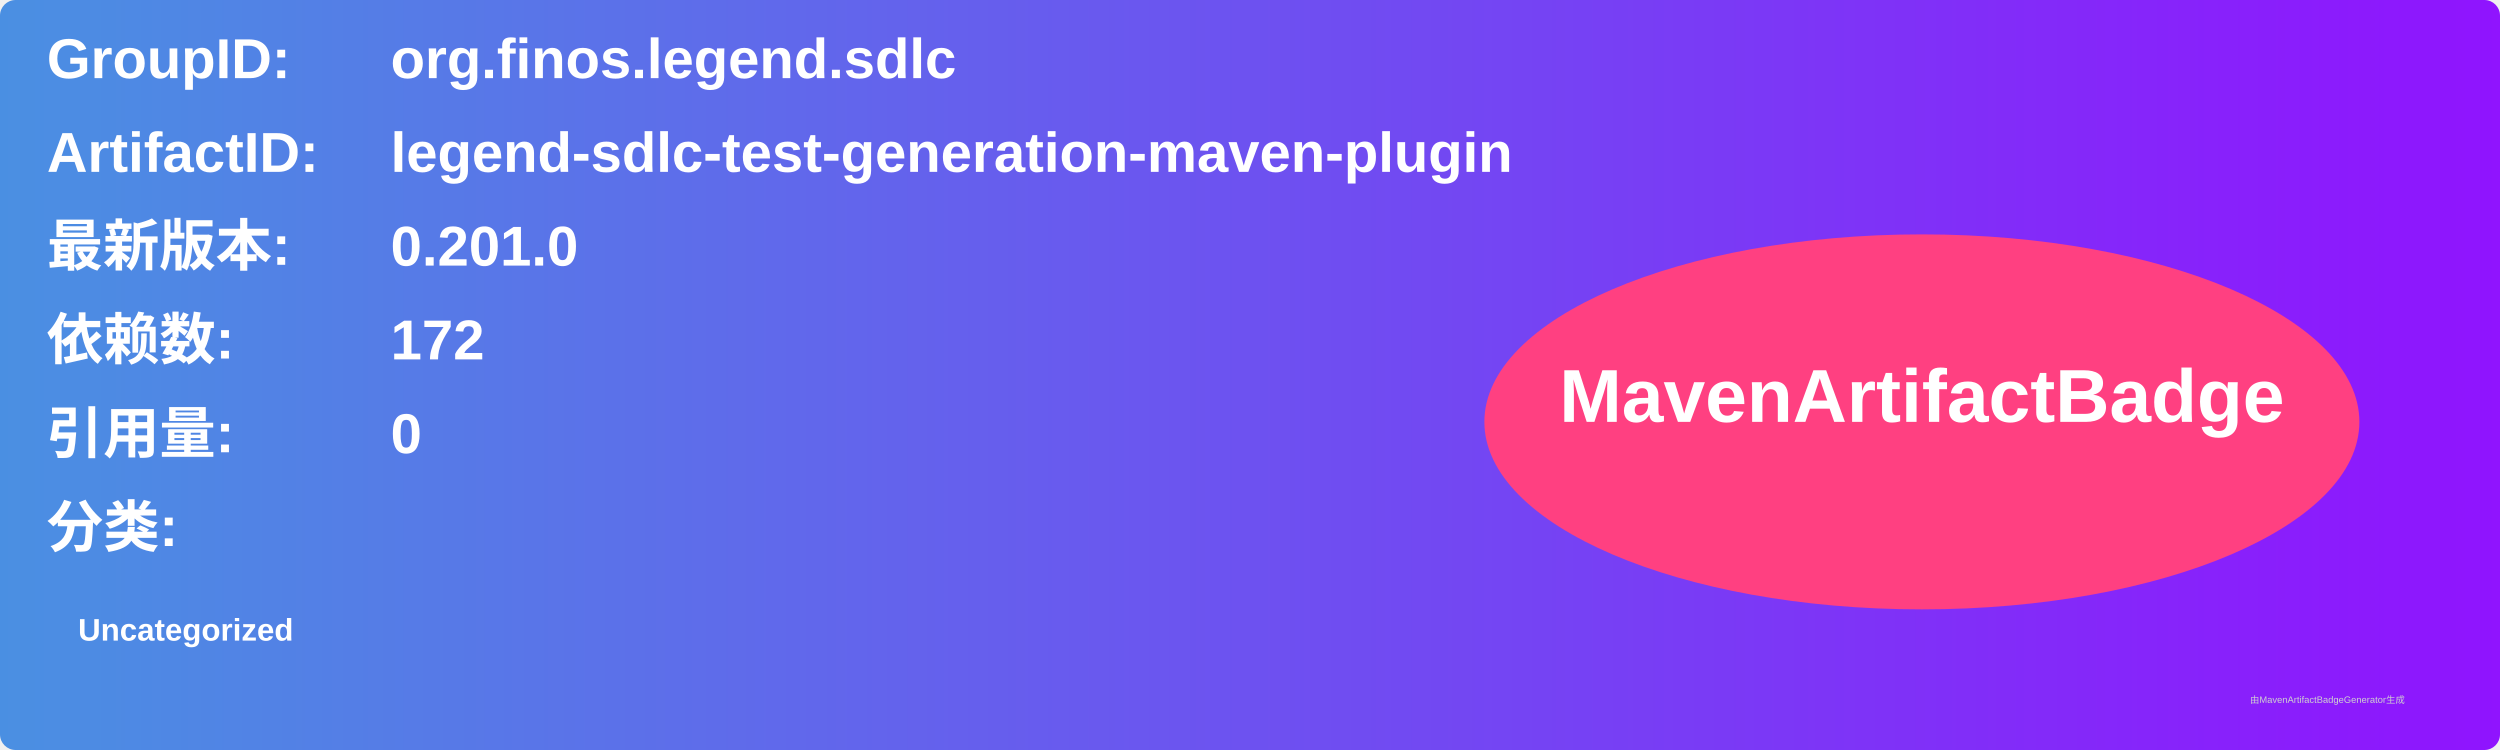
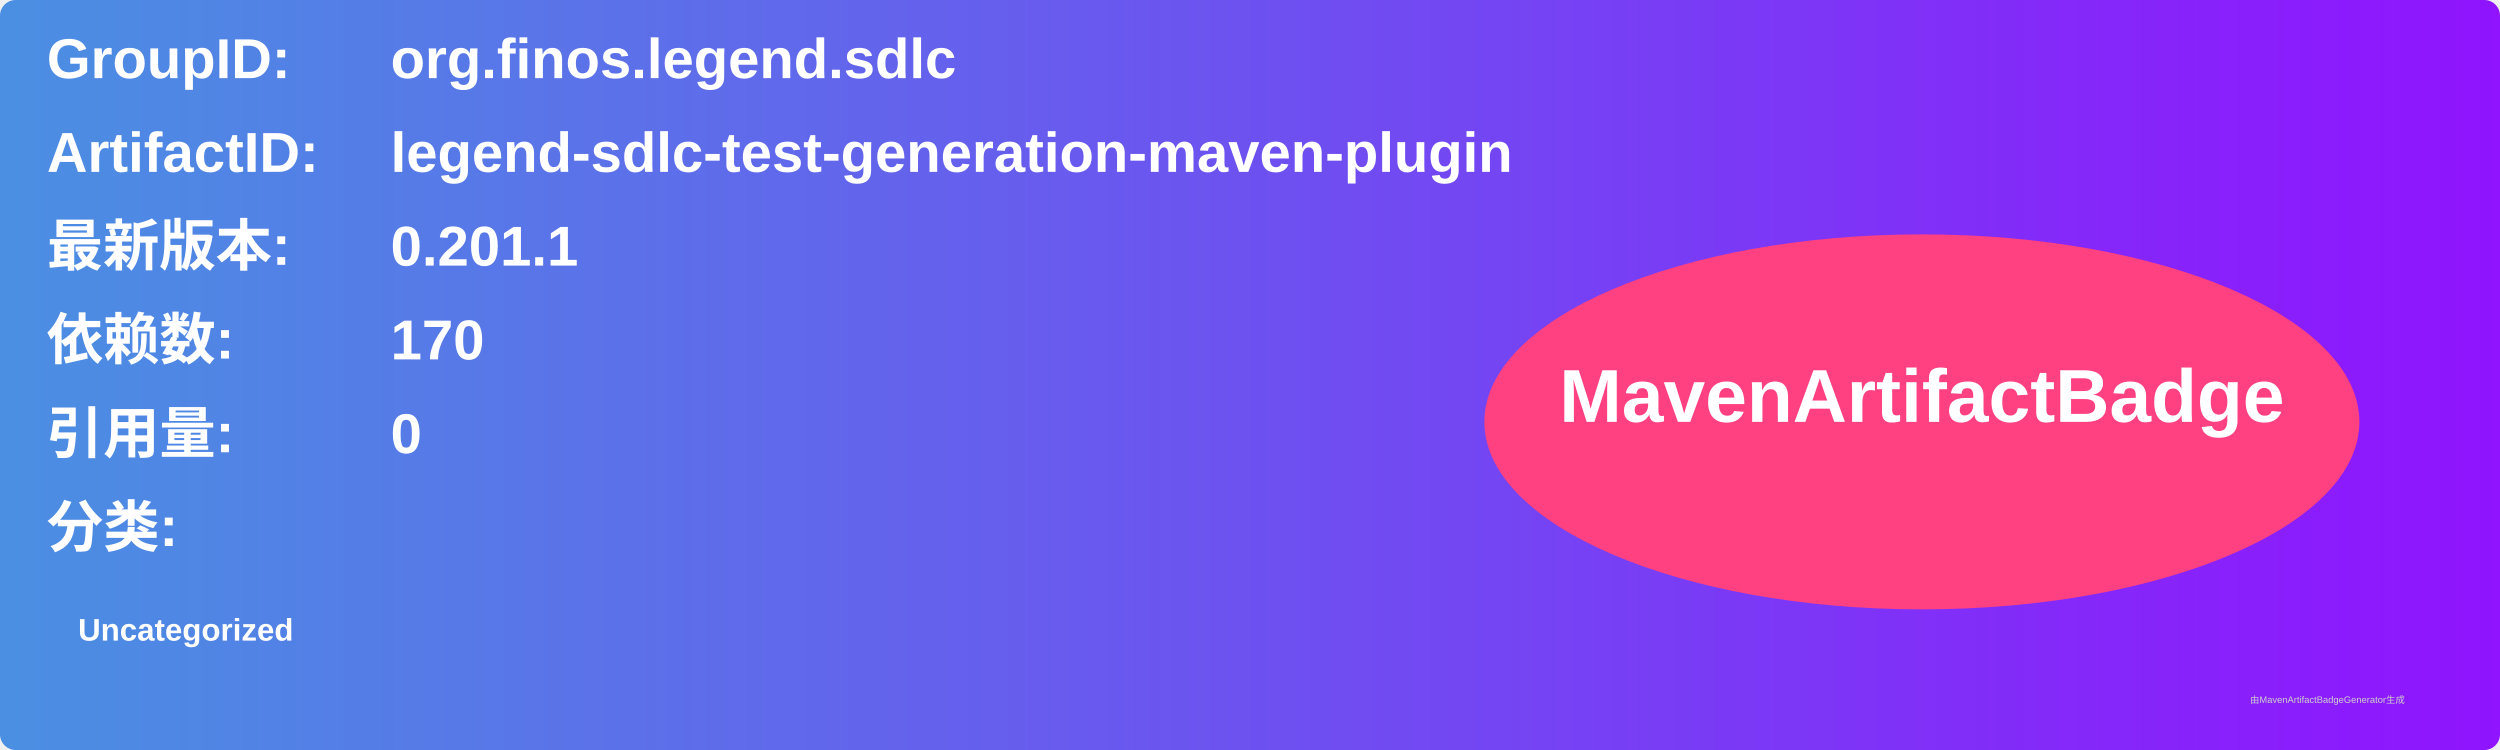
<svg xmlns="http://www.w3.org/2000/svg" width="800" height="240" viewBox="0 0 800 240">
  <linearGradient id="grad" x1="0%" y1="0%" x2="100%" y2="0%">
    <stop offset="0%" stop-color="#4a90e2" />
    <stop offset="100%" stop-color="#9013fe" />
  </linearGradient>
  <rect width="100%" height="100%" rx="5" ry="5" fill="url(#grad)" />
  <g transform="translate(15, 15)">
    <text x="0" y="10" font-family="Arial" font-size="18" fill="white" font-weight="bold" width="260">GroupID:</text>
    <text x="110" y="10" font-family="Arial" font-size="18" fill="white" font-weight="bold" width="460">org.finos.legend.sdlc</text>
    <text x="0" y="40" font-family="Arial" font-size="18" fill="white" font-weight="bold" width="260">ArtifactID:</text>
    <text x="110" y="40" font-family="Arial" font-size="18" fill="white" font-weight="bold" width="460">legend-sdlc-test-generation-maven-plugin</text>
    <text x="0" y="70" font-family="Arial" font-size="18" fill="white" font-weight="bold">最新版本:</text>
    <text x="110" y="70" font-family="Arial" font-size="18" fill="white" font-weight="bold">
-       <tspan font-weight="bold">0.201.0</tspan>
+       <tspan font-weight="bold">0.201.1</tspan>
    </text>
    <text x="0" y="100" font-family="Arial" font-size="18" fill="white" font-weight="bold">依赖数: </text>
    <text x="110" y="100" font-family="Arial" font-size="18" fill="white">
-       <tspan font-weight="bold">172</tspan>
+       <tspan font-weight="bold">170</tspan>
    </text>
    <text x="0" y="130" font-family="Arial" font-size="18" fill="white" font-weight="bold">引用量: </text>
    <text x="110" y="130" font-family="Arial" font-size="18" fill="white">
      <tspan font-weight="bold">0</tspan>
    </text>
    <text x="0" y="160" font-family="Arial" font-size="18" fill="white" font-weight="bold">分类:</text>
    <text x="10" y="190" font-family="Arial" font-size="10" fill="white">
      <tspan font-weight="bold">Uncategorized</tspan>
    </text>
    <ellipse cx="600" cy="120" rx="140" ry="60" fill="#ff4081" />
    <text x="600" y="120" text-anchor="middle" font-family="Arial" font-size="24" fill="white" font-weight="bold">MavenArtifactBadge</text>
  </g>
  <text x="720" y="225" font-family="Arial" font-size="3" fill="#d0d0d0">由MavenArtifactBadgeGenerator生成</text>
</svg>
